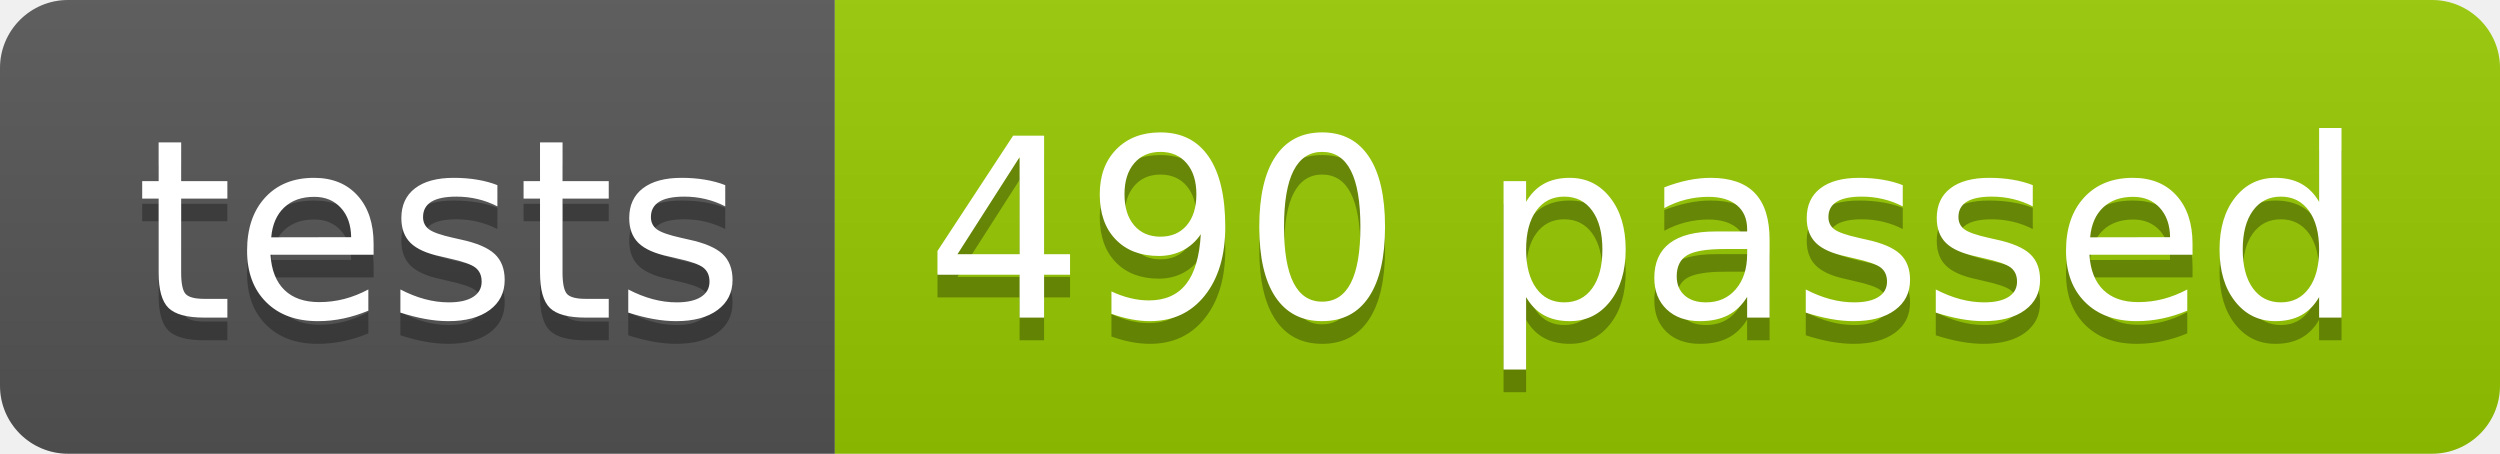
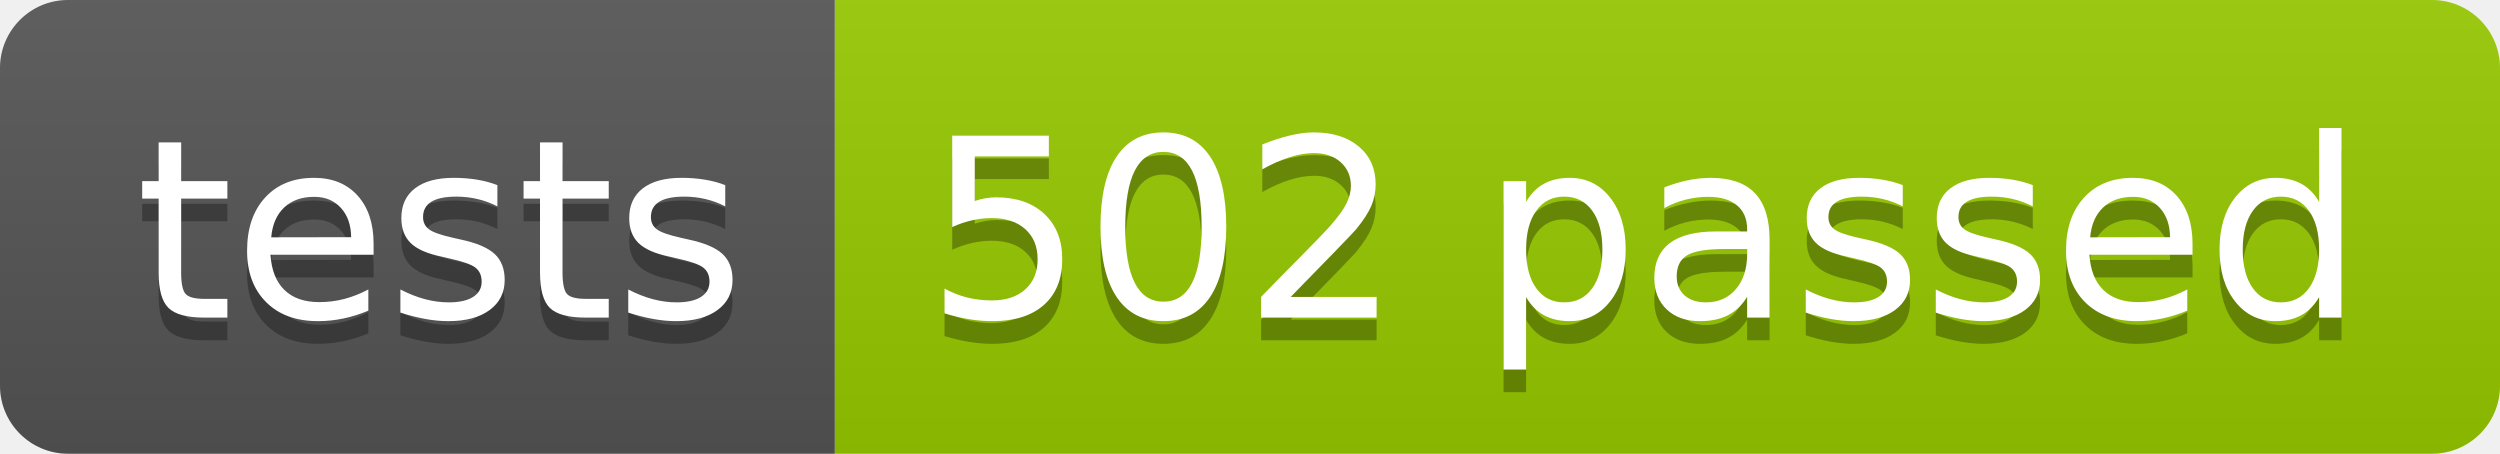
<svg xmlns="http://www.w3.org/2000/svg" width="110.2" height="20">
  <linearGradient id="smooth" x2="0" y2="100%">
    <stop offset="0" stop-color="#bbb" stop-opacity=".1" />
    <stop offset="1" stop-opacity=".1" />
  </linearGradient>
  <clipPath id="round">
    <rect width="110.2" height="20" rx="3" fill="#fff" />
  </clipPath>
  <g clip-path="url(#round)">
    <rect width="36.8" height="20" fill="#555" />
    <rect x="36.8" width="73.4" height="20" fill="#97CA00" />
    <rect width="110.2" height="20" fill="url(#smooth)" />
  </g>
  <g fill="#fff" text-anchor="middle" font-family="DejaVu Sans,Verdana,Geneva,sans-serif" font-size="110">
    <text x="194.0" y="150" fill="#010101" fill-opacity=".3" transform="scale(0.1)" textLength="268.0" lengthAdjust="spacing">tests</text>
    <text x="194.0" y="140" transform="scale(0.1)" textLength="268.0" lengthAdjust="spacing">tests</text>
-     <text x="725.0" y="150" fill="#010101" fill-opacity=".3" transform="scale(0.1)" textLength="634.0" lengthAdjust="spacing">490 passed</text>
-     <text x="725.0" y="140" transform="scale(0.1)" textLength="634.0" lengthAdjust="spacing">490 passed</text>
+     <text x="725.0" y="150" fill="#010101" fill-opacity=".3" transform="scale(0.1)" textLength="634.0" lengthAdjust="spacing">502 passed</text>
+     <text x="725.0" y="140" transform="scale(0.1)" textLength="634.0" lengthAdjust="spacing">502 passed</text>
  </g>
</svg>
